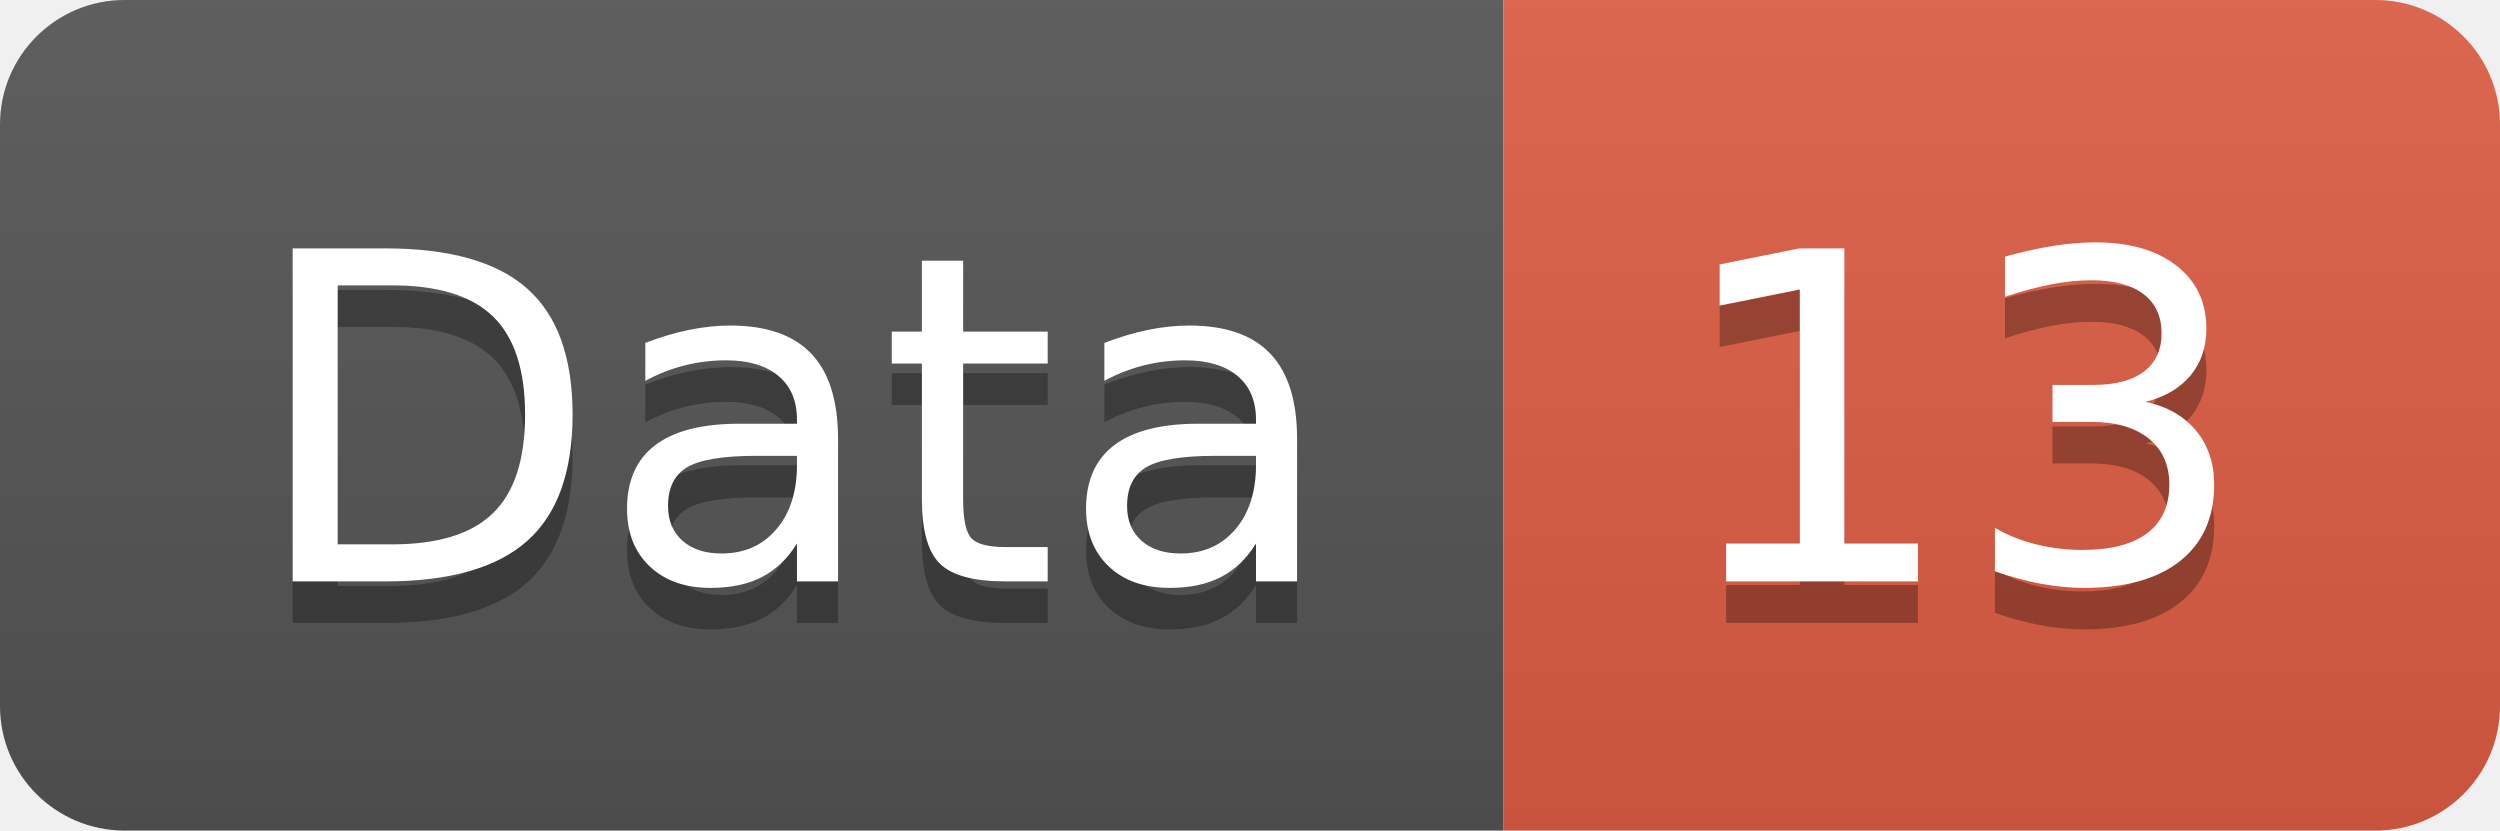
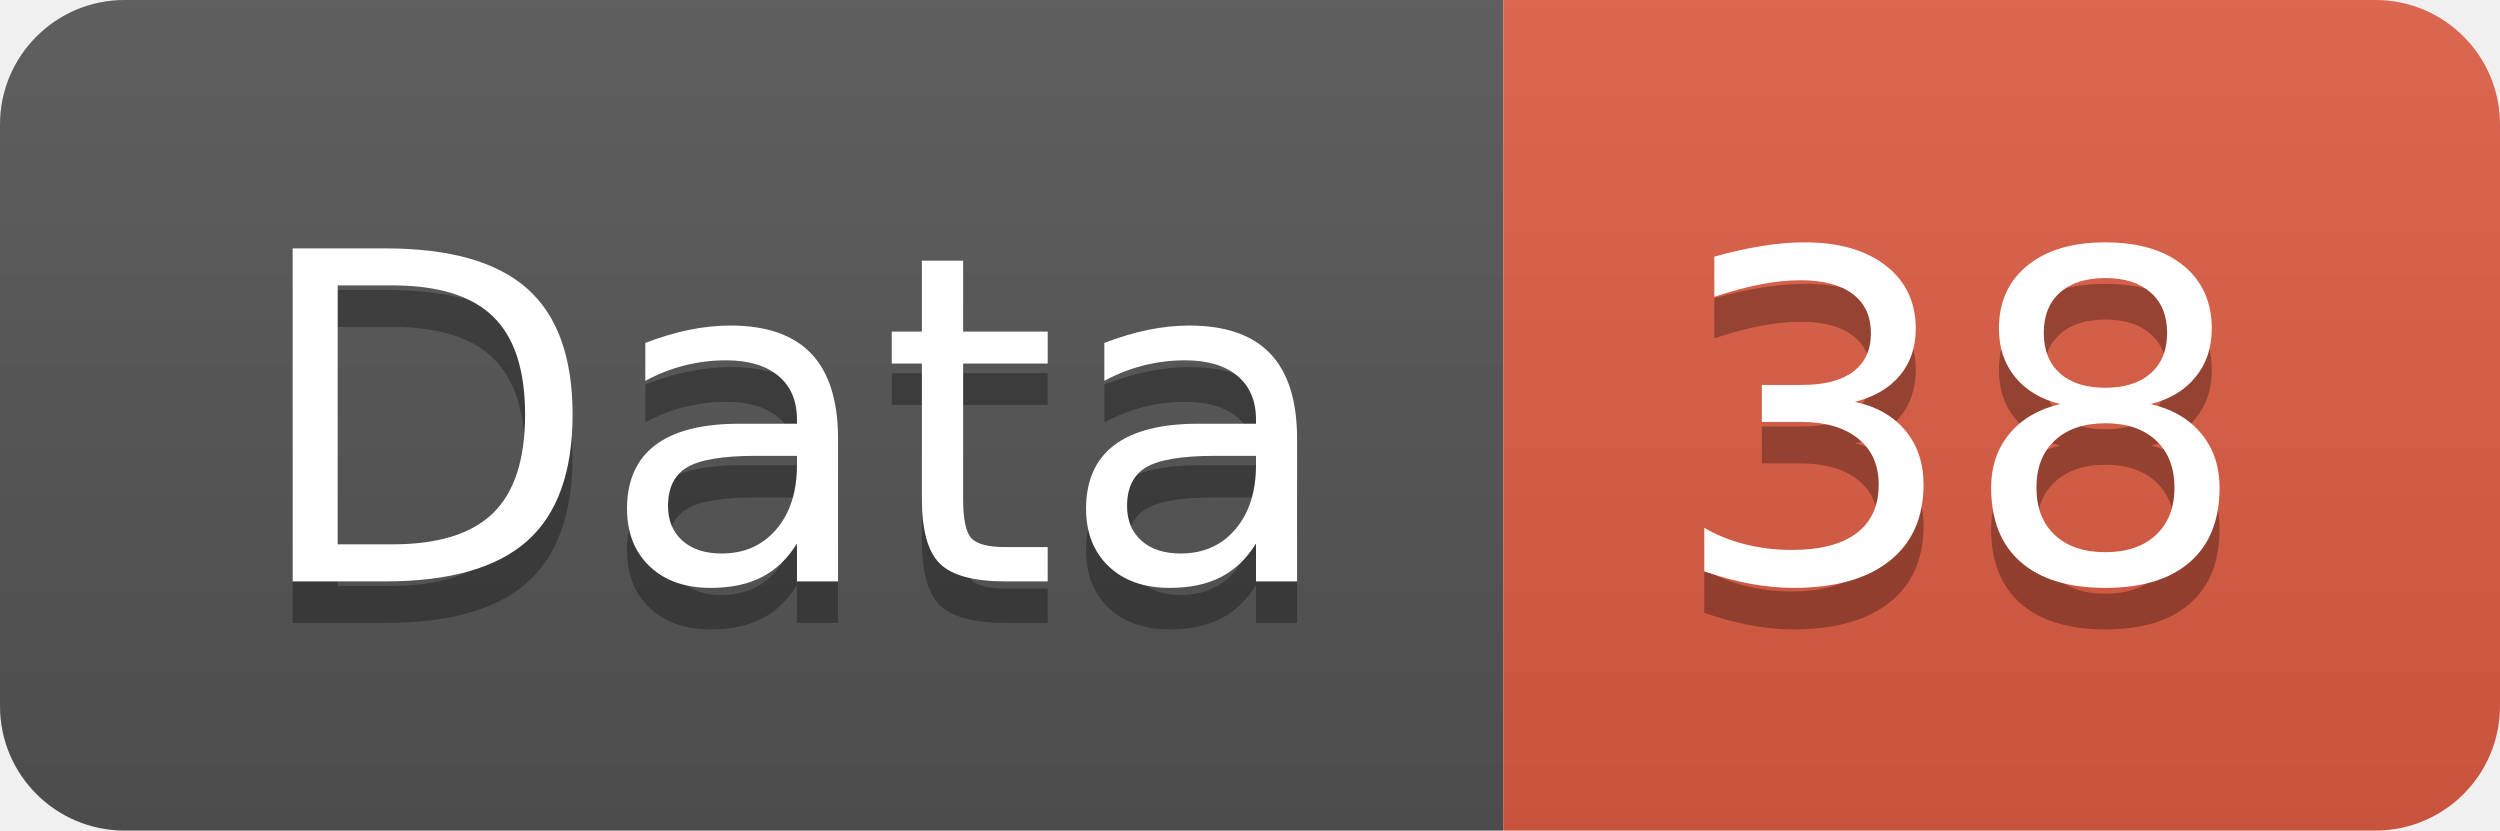
<svg xmlns="http://www.w3.org/2000/svg" width="60.2" height="20">
  <linearGradient id="smooth" x2="0" y2="100%">
    <stop offset="0" stop-color="#bbb" stop-opacity=".1" />
    <stop offset="1" stop-opacity=".1" />
  </linearGradient>
  <clipPath id="round">
    <rect width="60.2" height="20" rx="3" fill="#fff" />
  </clipPath>
  <g clip-path="url(#round)">
    <rect width="36.2" height="20" fill="#555" />
    <rect x="36.2" width="24.0" height="20" fill="#e05d44" />
    <rect width="60.2" height="20" fill="url(#smooth)" />
  </g>
  <g fill="#fff" text-anchor="middle" font-family="DejaVu Sans,Verdana,Geneva,sans-serif" font-size="110">
    <text x="191.0" y="150" fill="#010101" fill-opacity=".3" transform="scale(0.1)" textLength="262.0" lengthAdjust="spacing">Data</text>
    <text x="191.0" y="140" transform="scale(0.1)" textLength="262.0" lengthAdjust="spacing">Data</text>
-     <text x="472.0" y="150" fill="#010101" fill-opacity=".3" transform="scale(0.1)" textLength="140.0" lengthAdjust="spacing">13</text>
-     <text x="472.0" y="140" transform="scale(0.1)" textLength="140.0" lengthAdjust="spacing">13</text>
+     <text x="472.0" y="150" fill="#010101" fill-opacity=".3" transform="scale(0.1)" textLength="140.0" lengthAdjust="spacing">38</text>
+     <text x="472.0" y="140" transform="scale(0.1)" textLength="140.0" lengthAdjust="spacing">38</text>
  </g>
</svg>
